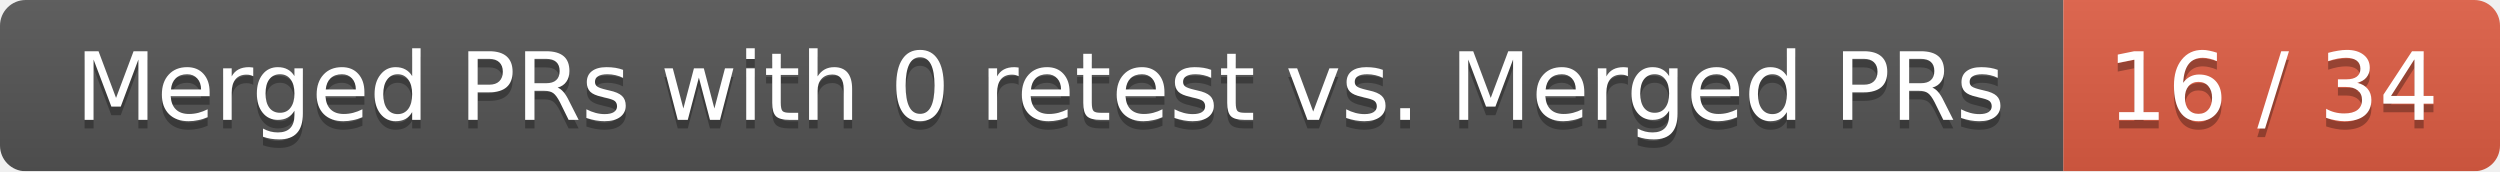
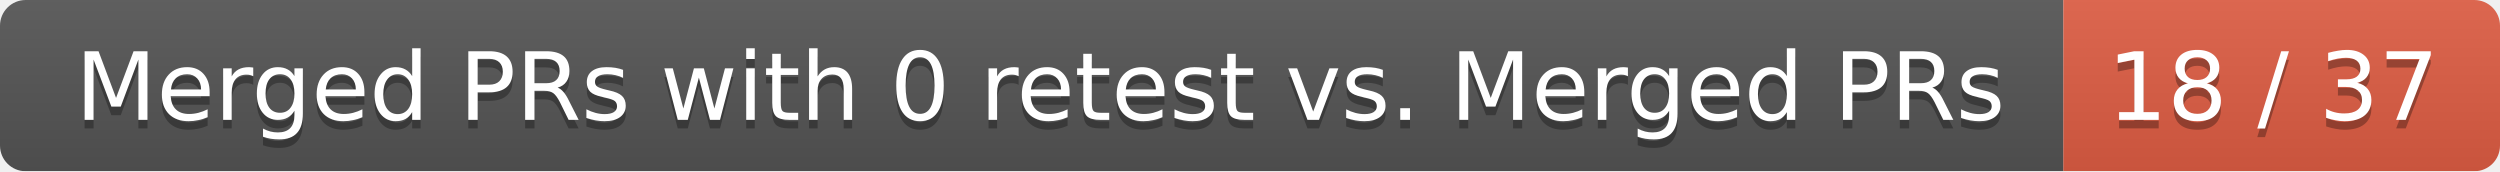
<svg xmlns="http://www.w3.org/2000/svg" width="292" height="20">
  <linearGradient id="smooth" x2="0" y2="100%">
    <stop offset="0" stop-color="#bbb" stop-opacity=".1" />
    <stop offset="1" stop-opacity=".1" />
  </linearGradient>
  <mask id="round">
    <rect width="292" height="20" rx="3" fill="#fff" />
  </mask>
  <g mask="url(#round)">
    <rect width="241" height="20" fill="#555" />
    <rect x="241" width="51" height="20" fill="#e05d44" />
    <rect width="292" height="20" fill="url(#smooth)" />
  </g>
  <g fill="#fff" text-anchor="middle" font-family="DejaVu Sans,Verdana,Geneva,sans-serif" font-size="11">
    <text x="121.5" y="15" fill="#010101" fill-opacity=".3">Merged PRs with 0 retest vs. Merged PRs</text>
    <text x="121.5" y="14">Merged PRs with 0 retest vs. Merged PRs</text>
-     <text x="265.5" y="15" fill="#010101" fill-opacity=".3">16 / 34</text>
-     <text x="265.5" y="14">16 / 34</text>
+     <text x="265.5" y="15" fill="#010101" fill-opacity=".3">18 / 37</text>
+     <text x="265.5" y="14">18 / 37</text>
  </g>
</svg>
